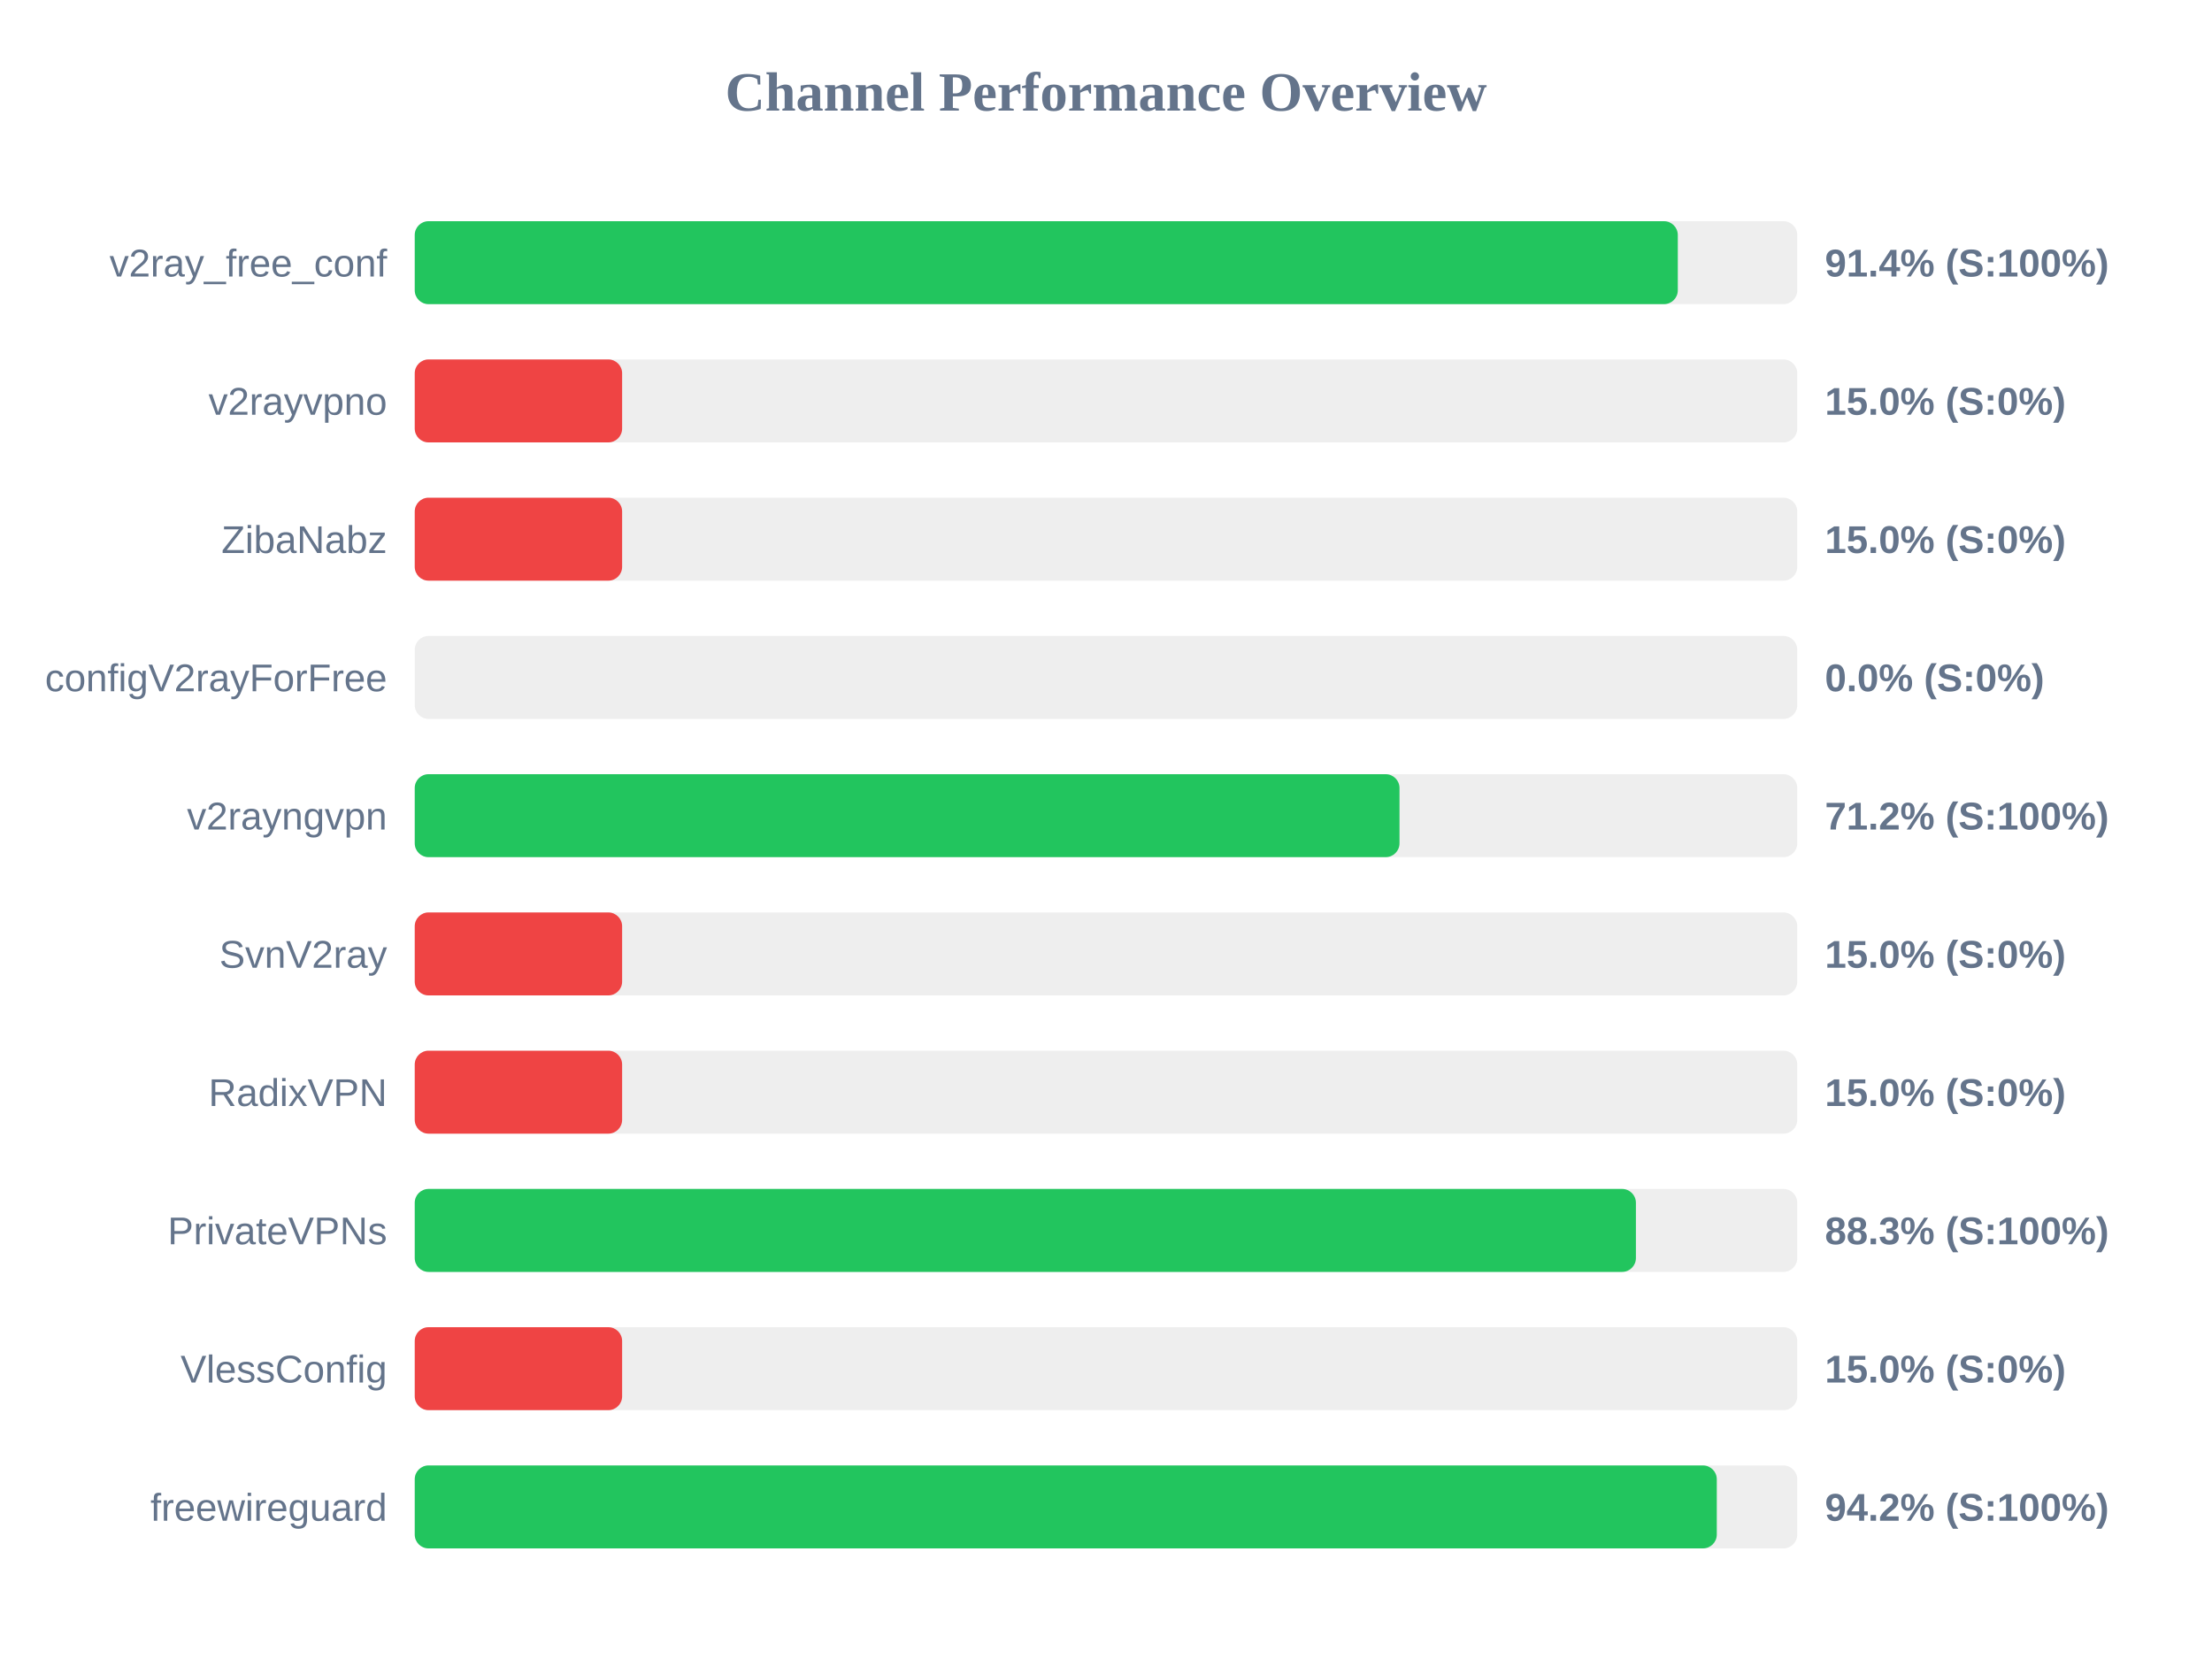
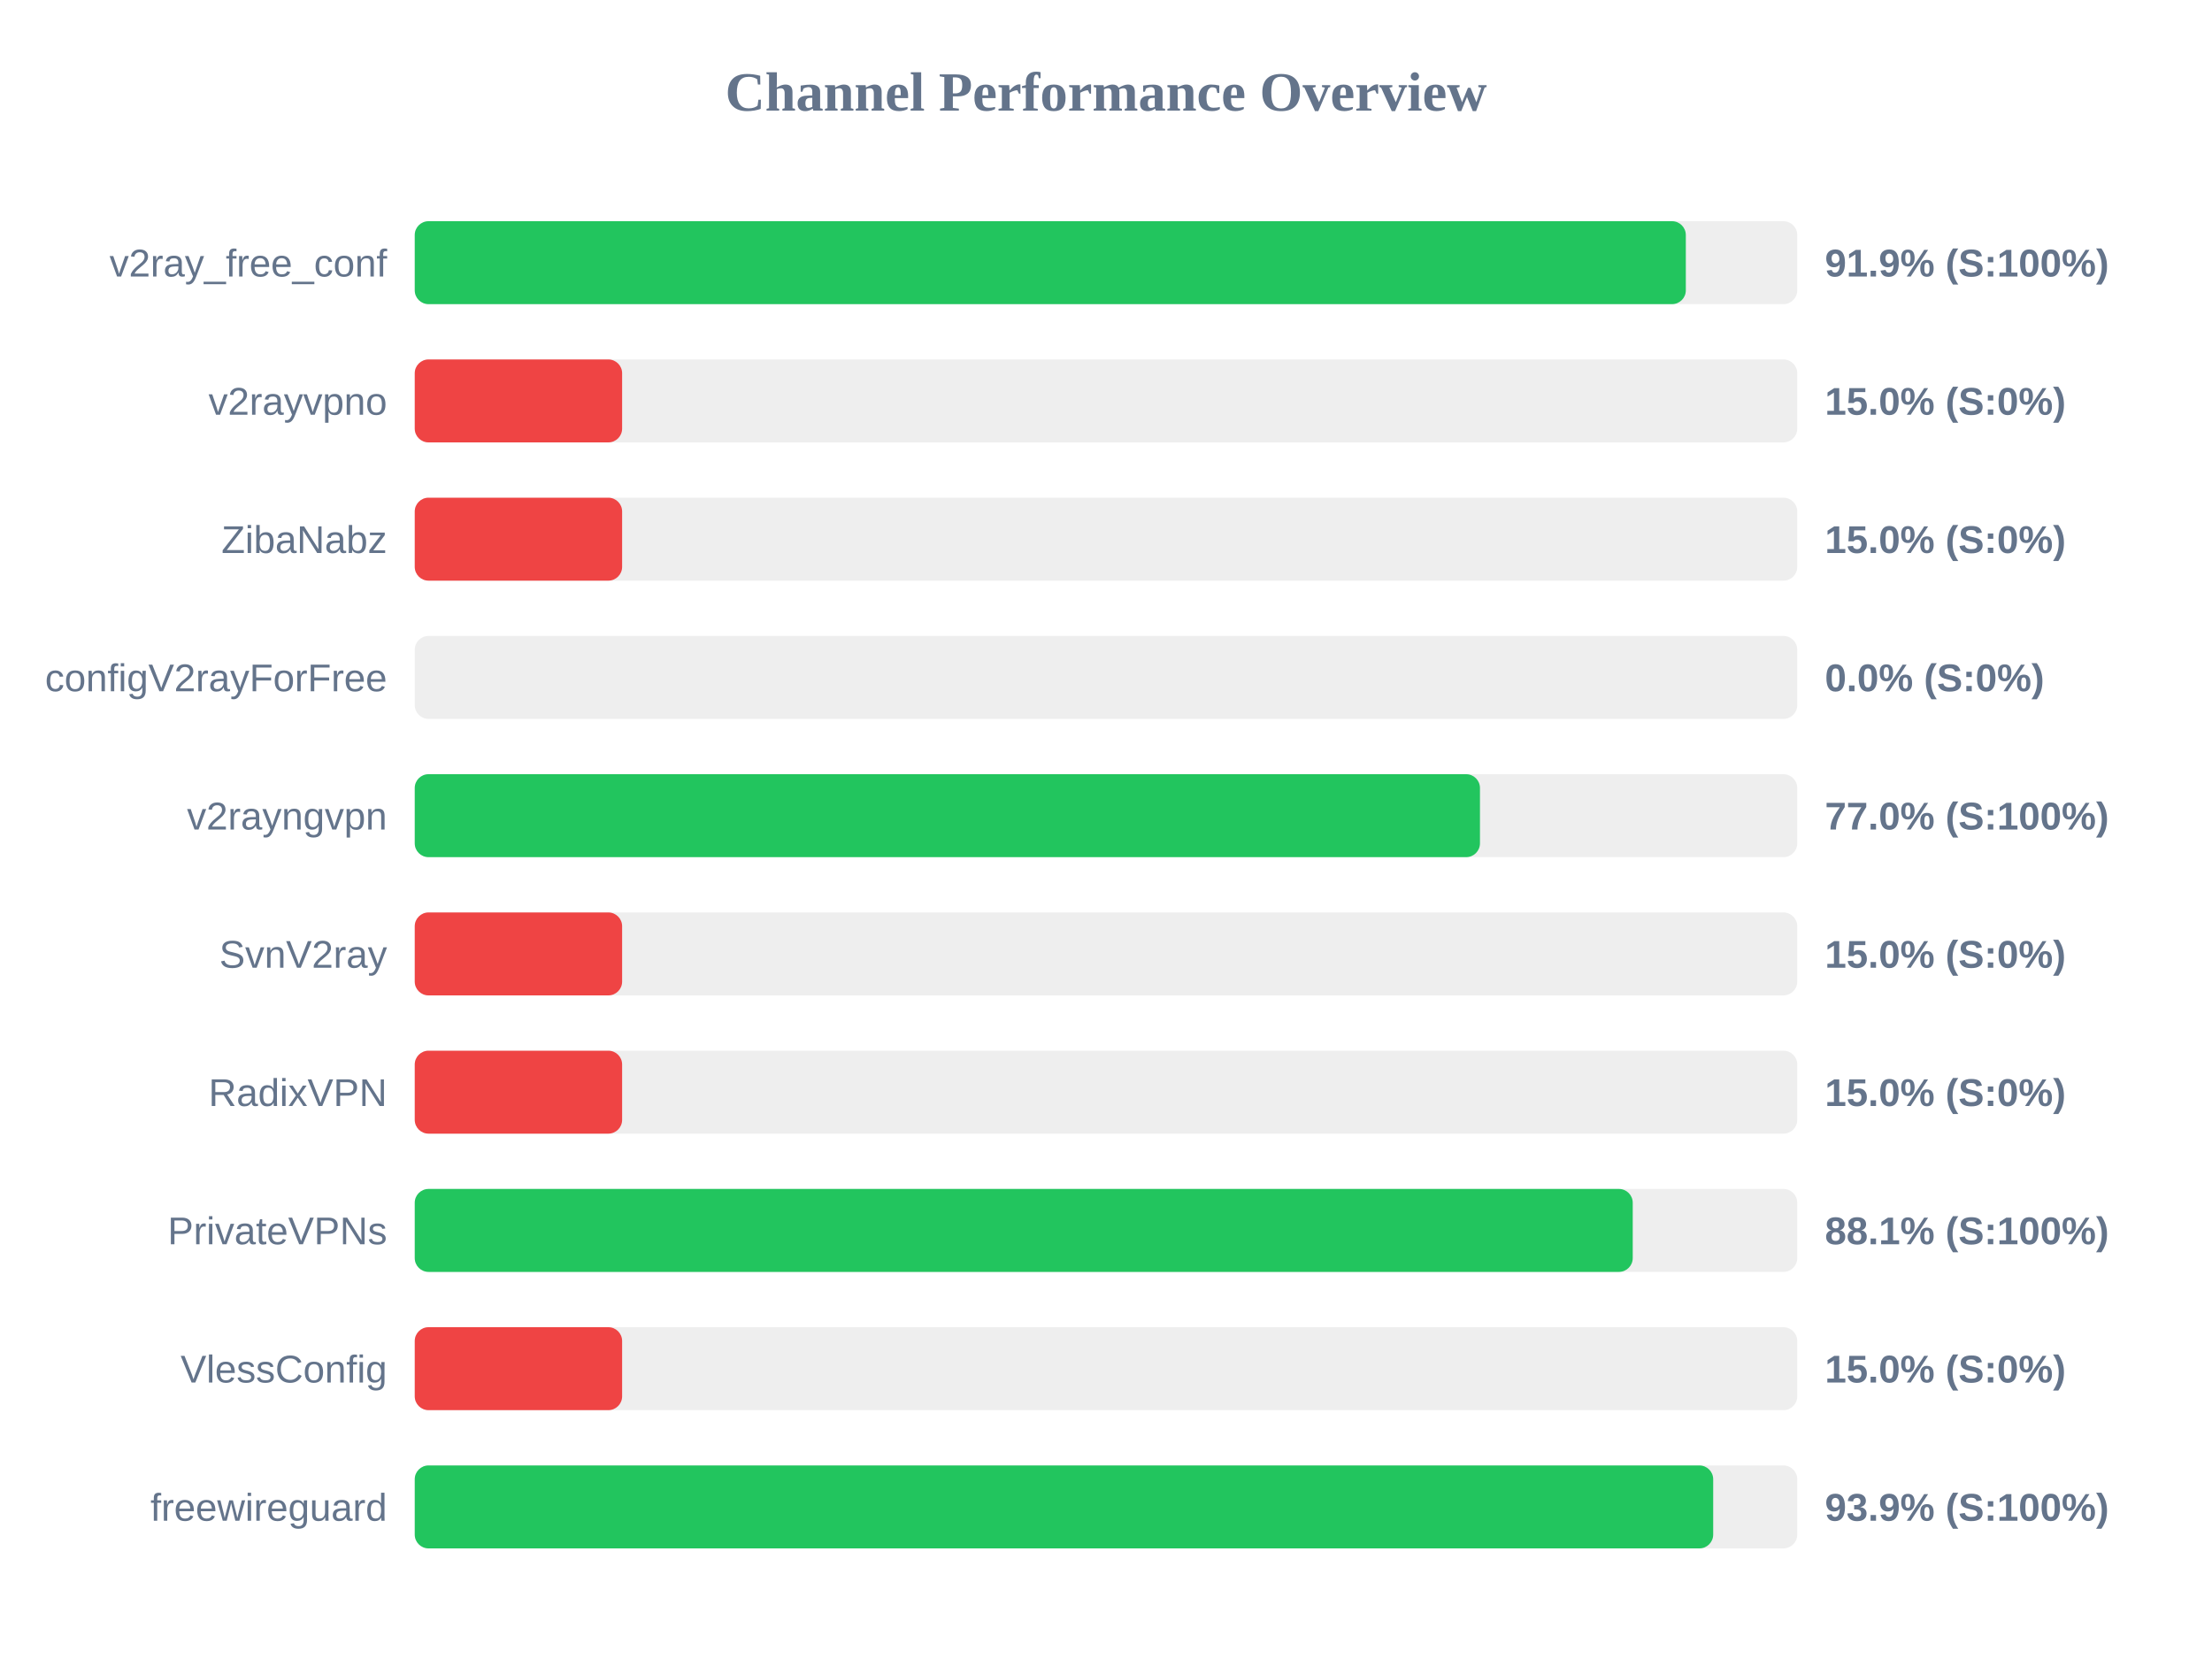
<svg xmlns="http://www.w3.org/2000/svg" width="800" height="600" version="1.1">
  <style>
        .row { font: 14px Arial; fill: #64748b; }
        .score { font: bold 14px Arial; fill: #64748b; }
    </style>
  <text x="400" y="40" text-anchor="middle" font-size="20px" font-weight="bold" fill="#64748b">Channel Performance Overview</text>
  <rect x="150" y="80" width="500" height="30" fill="#eee" rx="5" />
-   <rect x="150" y="80" width="456.8" height="30" fill="#22c55e" rx="5" />
+   <rect x="150" y="80" width="459.7" height="30" fill="#22c55e" rx="5" />
  <text x="140" y="100" text-anchor="end" class="row">v2ray_free_conf</text>
-   <text x="660" y="100" text-anchor="start" class="score">91.4% (S:100%)</text>
+   <text x="660" y="100" text-anchor="start" class="score">91.9% (S:100%)</text>
  <rect x="150" y="130" width="500" height="30" fill="#eee" rx="5" />
  <rect x="150" y="130" width="75.0" height="30" fill="#ef4444" rx="5" />
  <text x="140" y="150" text-anchor="end" class="row">v2rayvpno</text>
  <text x="660" y="150" text-anchor="start" class="score">15.0% (S:0%)</text>
  <rect x="150" y="180" width="500" height="30" fill="#eee" rx="5" />
  <rect x="150" y="180" width="75.0" height="30" fill="#ef4444" rx="5" />
  <text x="140" y="200" text-anchor="end" class="row">ZibaNabz</text>
  <text x="660" y="200" text-anchor="start" class="score">15.0% (S:0%)</text>
  <rect x="150" y="230" width="500" height="30" fill="#eee" rx="5" />
  <rect x="150" y="230" width="0.0" height="30" fill="#ef4444" rx="5" />
  <text x="140" y="250" text-anchor="end" class="row">configV2rayForFree</text>
  <text x="660" y="250" text-anchor="start" class="score">0.0% (S:0%)</text>
  <rect x="150" y="280" width="500" height="30" fill="#eee" rx="5" />
-   <rect x="150" y="280" width="356.15" height="30" fill="#22c55e" rx="5" />
+   <rect x="150" y="280" width="385.25" height="30" fill="#22c55e" rx="5" />
  <text x="140" y="300" text-anchor="end" class="row">v2rayngvpn</text>
-   <text x="660" y="300" text-anchor="start" class="score">71.2% (S:100%)</text>
+   <text x="660" y="300" text-anchor="start" class="score">77.0% (S:100%)</text>
  <rect x="150" y="330" width="500" height="30" fill="#eee" rx="5" />
  <rect x="150" y="330" width="75.0" height="30" fill="#ef4444" rx="5" />
  <text x="140" y="350" text-anchor="end" class="row">SvnV2ray</text>
  <text x="660" y="350" text-anchor="start" class="score">15.0% (S:0%)</text>
  <rect x="150" y="380" width="500" height="30" fill="#eee" rx="5" />
  <rect x="150" y="380" width="75.0" height="30" fill="#ef4444" rx="5" />
  <text x="140" y="400" text-anchor="end" class="row">RadixVPN</text>
  <text x="660" y="400" text-anchor="start" class="score">15.0% (S:0%)</text>
  <rect x="150" y="430" width="500" height="30" fill="#eee" rx="5" />
-   <rect x="150" y="430" width="441.65" height="30" fill="#22c55e" rx="5" />
+   <rect x="150" y="430" width="440.5" height="30" fill="#22c55e" rx="5" />
  <text x="140" y="450" text-anchor="end" class="row">PrivateVPNs</text>
-   <text x="660" y="450" text-anchor="start" class="score">88.3% (S:100%)</text>
+   <text x="660" y="450" text-anchor="start" class="score">88.1% (S:100%)</text>
  <rect x="150" y="480" width="500" height="30" fill="#eee" rx="5" />
  <rect x="150" y="480" width="75.0" height="30" fill="#ef4444" rx="5" />
  <text x="140" y="500" text-anchor="end" class="row">VlessConfig</text>
  <text x="660" y="500" text-anchor="start" class="score">15.0% (S:0%)</text>
  <rect x="150" y="530" width="500" height="30" fill="#eee" rx="5" />
-   <rect x="150" y="530" width="470.9" height="30" fill="#22c55e" rx="5" />
+   <rect x="150" y="530" width="469.6" height="30" fill="#22c55e" rx="5" />
  <text x="140" y="550" text-anchor="end" class="row">freewireguard</text>
-   <text x="660" y="550" text-anchor="start" class="score">94.2% (S:100%)</text>
+   <text x="660" y="550" text-anchor="start" class="score">93.9% (S:100%)</text>
</svg>
